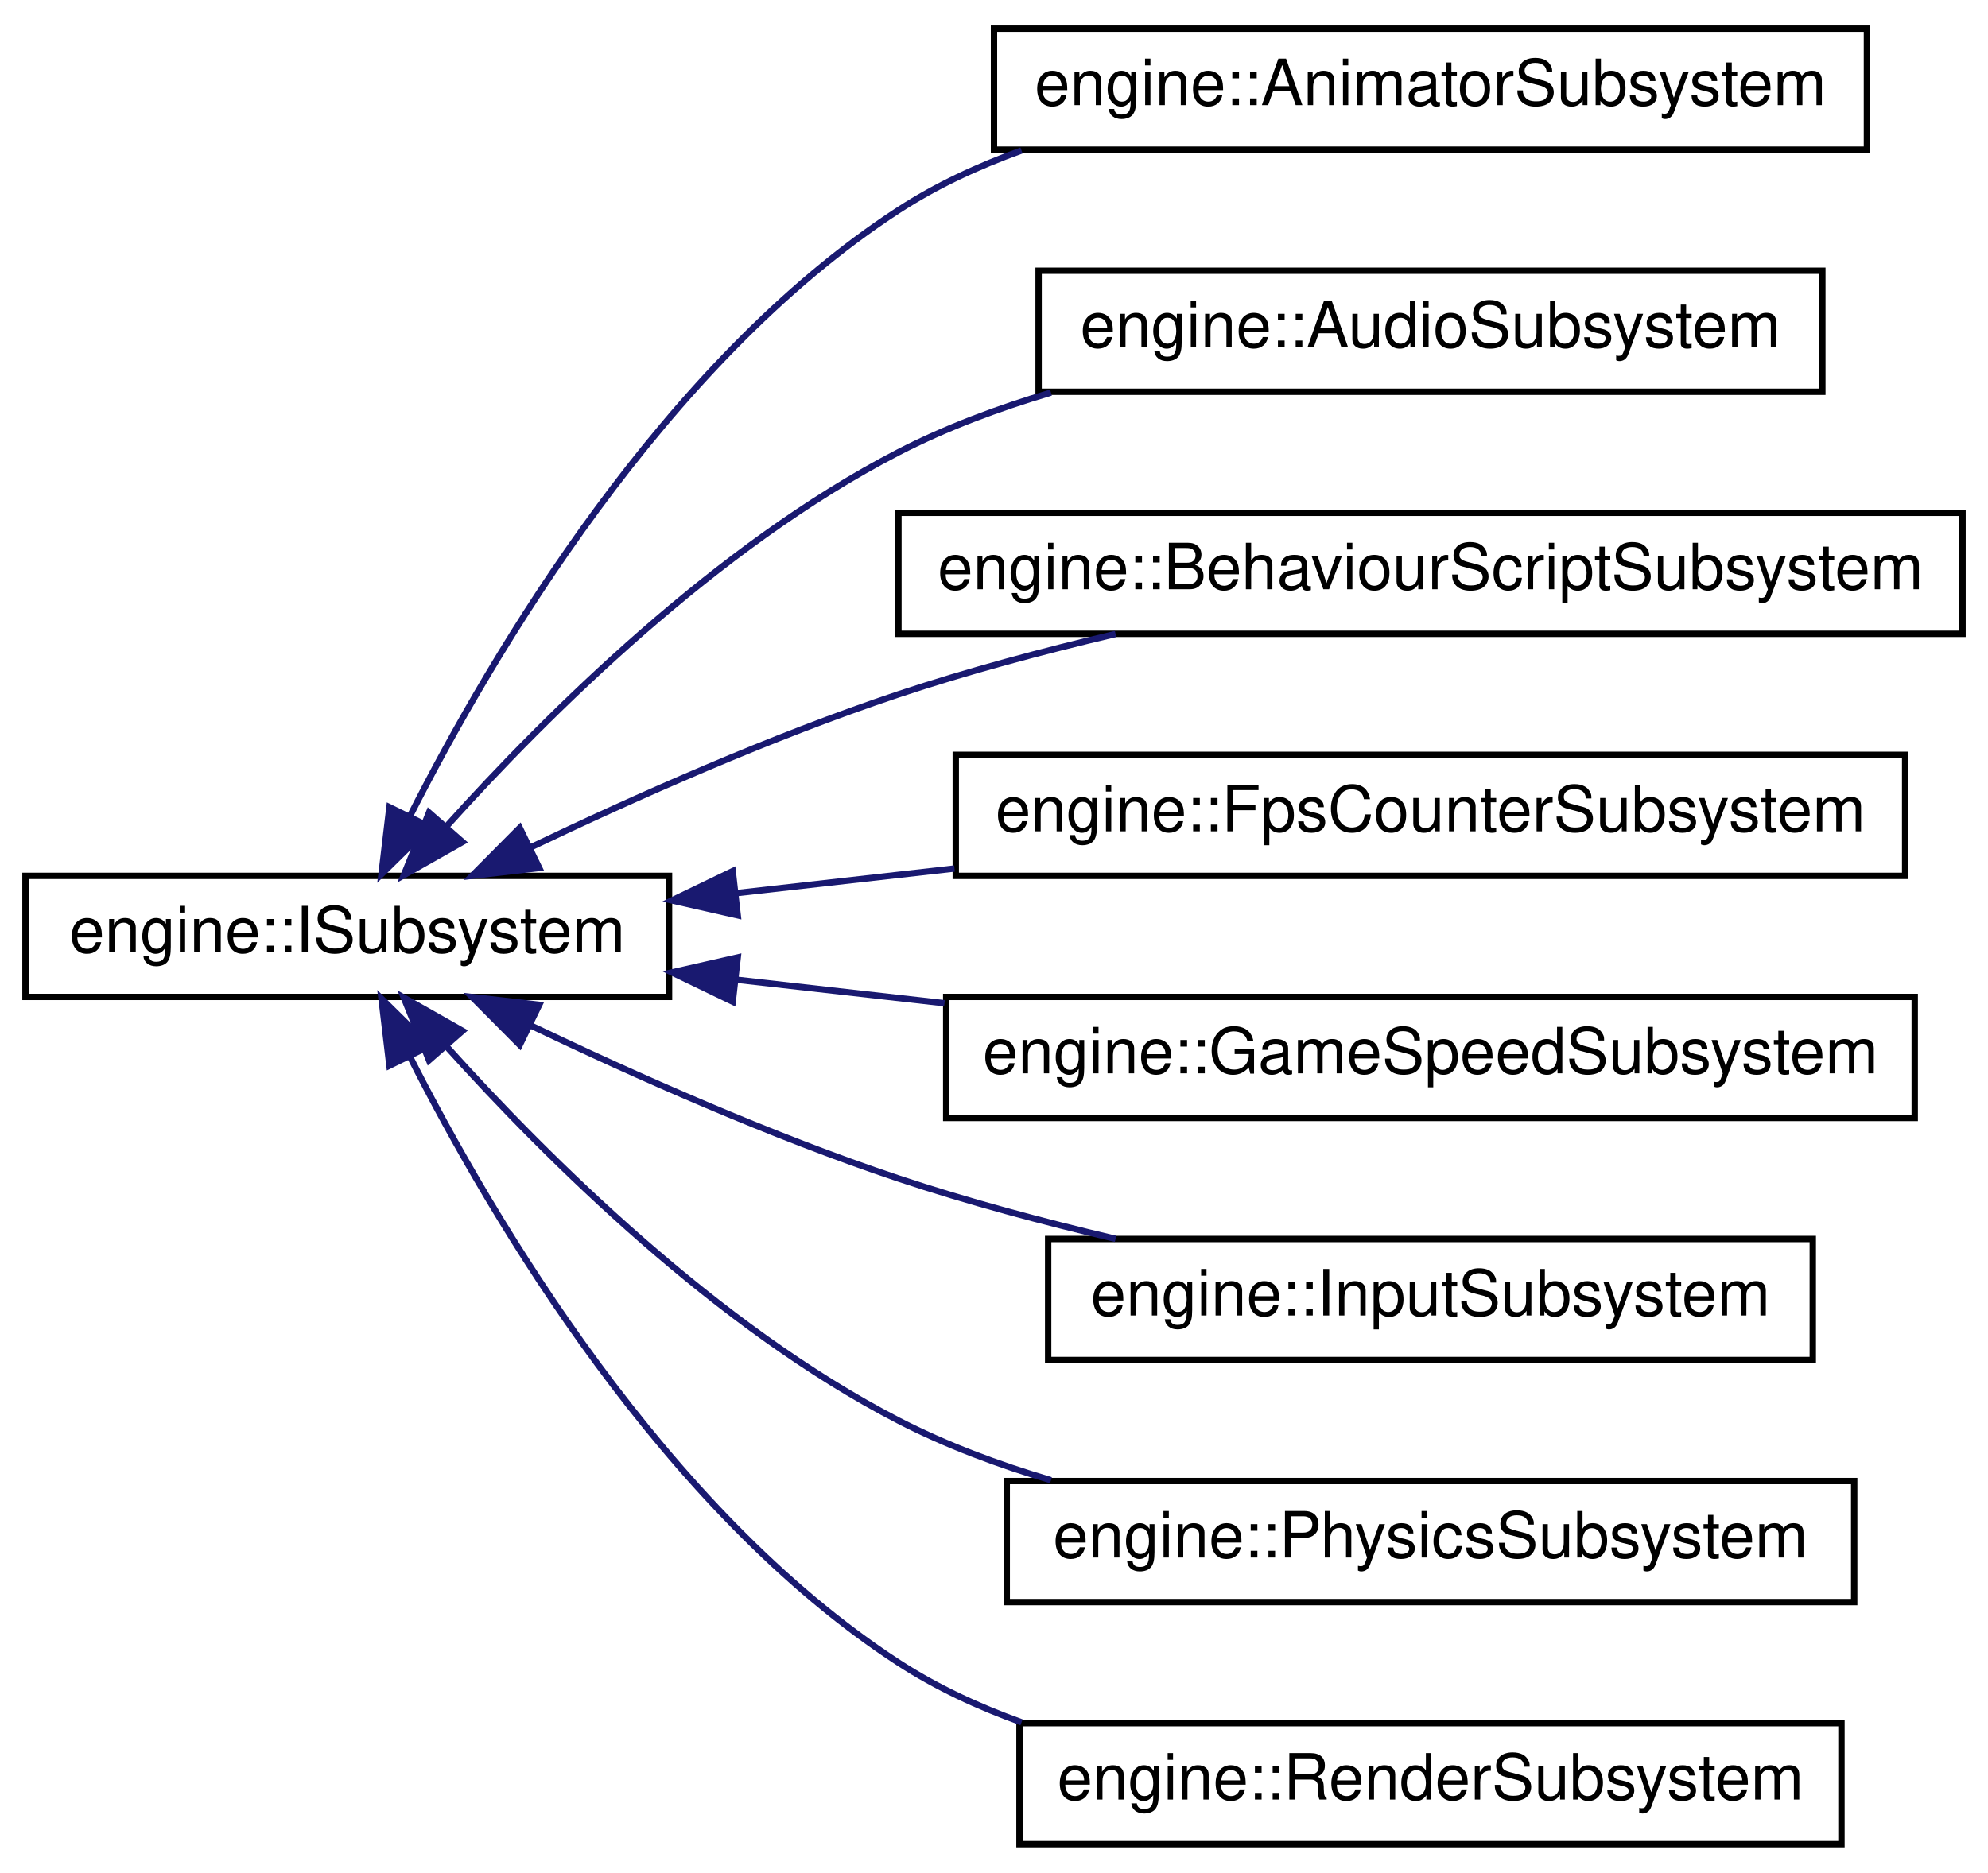
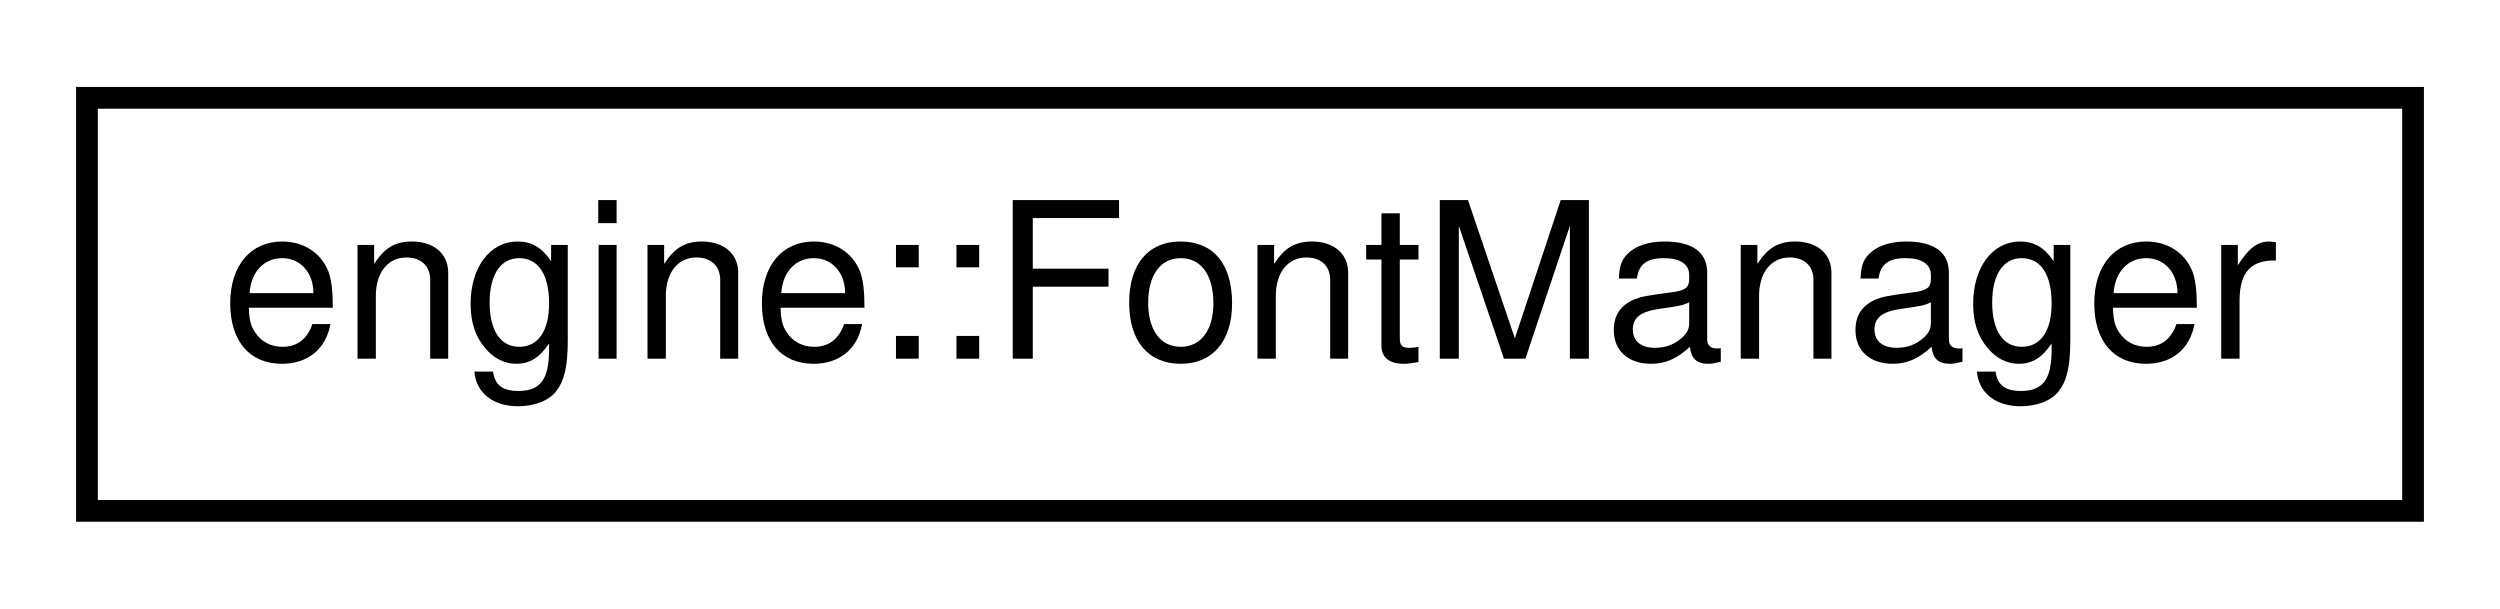
- <svg xmlns="http://www.w3.org/2000/svg" xmlns:xlink="http://www.w3.org/1999/xlink" width="312pt" height="294pt" viewBox="0.00 0.00 312.00 294.00">
-   <g id="graph0" class="graph" transform="scale(1 1) rotate(0) translate(4 290)">
+ <svg xmlns="http://www.w3.org/2000/svg" xmlns:xlink="http://www.w3.org/1999/xlink" width="115pt" height="28pt" viewBox="0.00 0.00 115.00 28.00">
+   <g id="graph0" class="graph" transform="scale(1 1) rotate(0) translate(4 24)">
    <g id="node1" class="node">
      <g id="a_node1">
-         <a xlink:href="classengine_1_1ISubsystem.html" target="_top" xlink:title="Interface for subsystems.">
-           <polygon fill="none" stroke="black" points="0,-133.5 0,-152.5 101,-152.5 101,-133.5 0,-133.5" />
-           <text text-anchor="middle" x="50.5" y="-140.5" font-family="Helvetica,sans-Serif" font-size="10.00">engine::ISubsystem</text>
+         <a xlink:href="classengine_1_1FontManager.html" target="_top" xlink:title="Caches multiple fonts to prevent the Engine from accessing files multiple times.">
+           <polygon fill="none" stroke="black" points="0,-0.5 0,-19.5 107,-19.5 107,-0.5 0,-0.5" />
+           <text text-anchor="middle" x="53.5" y="-7.5" font-family="Helvetica,sans-Serif" font-size="10.00">engine::FontManager</text>
        </a>
      </g>
    </g>
-     <g id="node2" class="node">
-       <g id="a_node2">
-         <a xlink:href="classengine_1_1AnimatorSubsystem.html" target="_top" xlink:title="Subsystem to handle Animator components.">
-           <polygon fill="none" stroke="black" points="152,-266.5 152,-285.5 289,-285.5 289,-266.5 152,-266.5" />
-           <text text-anchor="middle" x="220.5" y="-273.5" font-family="Helvetica,sans-Serif" font-size="10.00">engine::AnimatorSubsystem</text>
-         </a>
-       </g>
-     </g>
-     <g id="edge1" class="edge">
-       <path fill="none" stroke="midnightblue" d="M60.32,-161.85C73.34,-187.54 100.2,-233.06 137,-257 142.91,-260.85 149.51,-263.92 156.32,-266.37" />
-       <polygon fill="midnightblue" stroke="midnightblue" points="63.41,-160.21 55.87,-152.77 57.12,-163.29 63.41,-160.21" />
-     </g>
-     <g id="node3" class="node">
-       <g id="a_node3">
-         <a xlink:href="classengine_1_1AudioSubsystem.html" target="_top" xlink:title="Subsystem to handle AudioSource components.">
-           <polygon fill="none" stroke="black" points="159,-228.5 159,-247.5 282,-247.5 282,-228.5 159,-228.5" />
-           <text text-anchor="middle" x="220.5" y="-235.5" font-family="Helvetica,sans-Serif" font-size="10.00">engine::AudioSubsystem</text>
-         </a>
-       </g>
-     </g>
-     <g id="edge2" class="edge">
-       <path fill="none" stroke="midnightblue" d="M66.18,-160.39C81.91,-177.87 108.49,-204.28 137,-219 144.44,-222.84 152.66,-225.92 160.94,-228.37" />
-       <polygon fill="midnightblue" stroke="midnightblue" points="68.59,-157.83 59.37,-152.61 63.33,-162.44 68.59,-157.83" />
-     </g>
-     <g id="node4" class="node">
-       <g id="a_node4">
-         <a xlink:href="classengine_1_1BehaviourScriptSubsystem.html" target="_top" xlink:title="Subsystem to handle BehaviourScript components.">
-           <polygon fill="none" stroke="black" points="137,-190.5 137,-209.5 304,-209.5 304,-190.5 137,-190.5" />
-           <text text-anchor="middle" x="220.5" y="-197.5" font-family="Helvetica,sans-Serif" font-size="10.00">engine::BehaviourScriptSubsystem</text>
-         </a>
-       </g>
-     </g>
-     <g id="edge3" class="edge">
-       <path fill="none" stroke="midnightblue" d="M79.18,-156.93C95.66,-164.81 117.17,-174.38 137,-181 147.87,-184.63 159.78,-187.81 171.08,-190.48" />
-       <polygon fill="midnightblue" stroke="midnightblue" points="80.63,-153.74 70.1,-152.52 77.57,-160.04 80.63,-153.74" />
-     </g>
-     <g id="node5" class="node">
-       <g id="a_node5">
-         <a xlink:href="classengine_1_1FpsCounterSubsystem.html" target="_top" xlink:title="Subsystem to handle show the FPS counter in the top right corner.">
-           <polygon fill="none" stroke="black" points="146,-152.5 146,-171.5 295,-171.5 295,-152.5 146,-152.5" />
-           <text text-anchor="middle" x="220.5" y="-159.5" font-family="Helvetica,sans-Serif" font-size="10.00">engine::FpsCounterSubsystem</text>
-         </a>
-       </g>
-     </g>
-     <g id="edge4" class="edge">
-       <path fill="none" stroke="midnightblue" d="M111.47,-149.78C122.59,-151.04 134.32,-152.37 145.8,-153.66" />
-       <polygon fill="midnightblue" stroke="midnightblue" points="111.78,-146.3 101.45,-148.65 110.99,-153.25 111.78,-146.3" />
-     </g>
-     <g id="node6" class="node">
-       <g id="a_node6">
-         <a xlink:href="classengine_1_1GameSpeedSubsystem.html" target="_top" xlink:title="Subsystem to handle game speed changes.">
-           <polygon fill="none" stroke="black" points="144.5,-114.5 144.5,-133.5 296.5,-133.5 296.5,-114.5 144.5,-114.5" />
-           <text text-anchor="middle" x="220.5" y="-121.5" font-family="Helvetica,sans-Serif" font-size="10.00">engine::GameSpeedSubsystem</text>
-         </a>
-       </g>
-     </g>
-     <g id="edge5" class="edge">
-       <path fill="none" stroke="midnightblue" d="M111.44,-136.22C122.07,-135.02 133.25,-133.75 144.23,-132.51" />
-       <polygon fill="midnightblue" stroke="midnightblue" points="110.99,-132.75 101.45,-137.35 111.78,-139.7 110.99,-132.75" />
-     </g>
-     <g id="node7" class="node">
-       <g id="a_node7">
-         <a xlink:href="classengine_1_1InputSubsystem.html" target="_top" xlink:title="Subsystem to handle Input from the mouse and keyboard.">
-           <polygon fill="none" stroke="black" points="160.5,-76.5 160.5,-95.5 280.5,-95.5 280.5,-76.5 160.5,-76.5" />
-           <text text-anchor="middle" x="220.5" y="-83.5" font-family="Helvetica,sans-Serif" font-size="10.00">engine::InputSubsystem</text>
-         </a>
-       </g>
-     </g>
-     <g id="edge6" class="edge">
-       <path fill="none" stroke="midnightblue" d="M79.18,-129.07C95.66,-121.19 117.17,-111.62 137,-105 147.87,-101.37 159.78,-98.19 171.08,-95.52" />
-       <polygon fill="midnightblue" stroke="midnightblue" points="77.57,-125.96 70.1,-133.48 80.63,-132.26 77.57,-125.96" />
-     </g>
-     <g id="node8" class="node">
-       <g id="a_node8">
-         <a xlink:href="classengine_1_1PhysicsSubsystem.html" target="_top" xlink:title="Subsystem to handle RigidBody and Collider components.">
-           <polygon fill="none" stroke="black" points="154,-38.5 154,-57.5 287,-57.5 287,-38.5 154,-38.5" />
-           <text text-anchor="middle" x="220.5" y="-45.5" font-family="Helvetica,sans-Serif" font-size="10.00">engine::PhysicsSubsystem</text>
-         </a>
-       </g>
-     </g>
-     <g id="edge7" class="edge">
-       <path fill="none" stroke="midnightblue" d="M66.18,-125.61C81.91,-108.13 108.49,-81.72 137,-67 144.44,-63.16 152.66,-60.08 160.94,-57.63" />
-       <polygon fill="midnightblue" stroke="midnightblue" points="63.33,-123.56 59.37,-133.39 68.59,-128.17 63.33,-123.56" />
-     </g>
-     <g id="node9" class="node">
-       <g id="a_node9">
-         <a xlink:href="classengine_1_1RenderSubsystem.html" target="_top" xlink:title="Subsystem to handle Sprite components and Text objects.">
-           <polygon fill="none" stroke="black" points="156,-0.5 156,-19.5 285,-19.5 285,-0.5 156,-0.5" />
-           <text text-anchor="middle" x="220.5" y="-7.5" font-family="Helvetica,sans-Serif" font-size="10.00">engine::RenderSubsystem</text>
-         </a>
-       </g>
-     </g>
-     <g id="edge8" class="edge">
-       <path fill="none" stroke="midnightblue" d="M60.32,-124.15C73.34,-98.46 100.2,-52.94 137,-29 142.91,-25.15 149.51,-22.08 156.32,-19.63" />
-       <polygon fill="midnightblue" stroke="midnightblue" points="57.12,-122.71 55.87,-133.23 63.41,-125.79 57.12,-122.71" />
-     </g>
  </g>
</svg>
